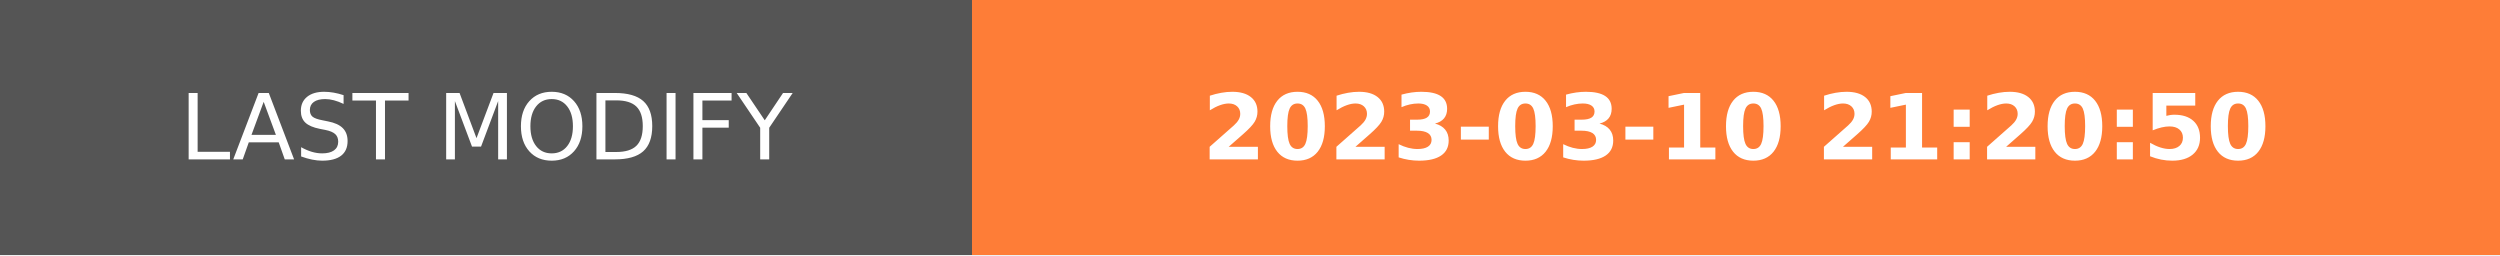
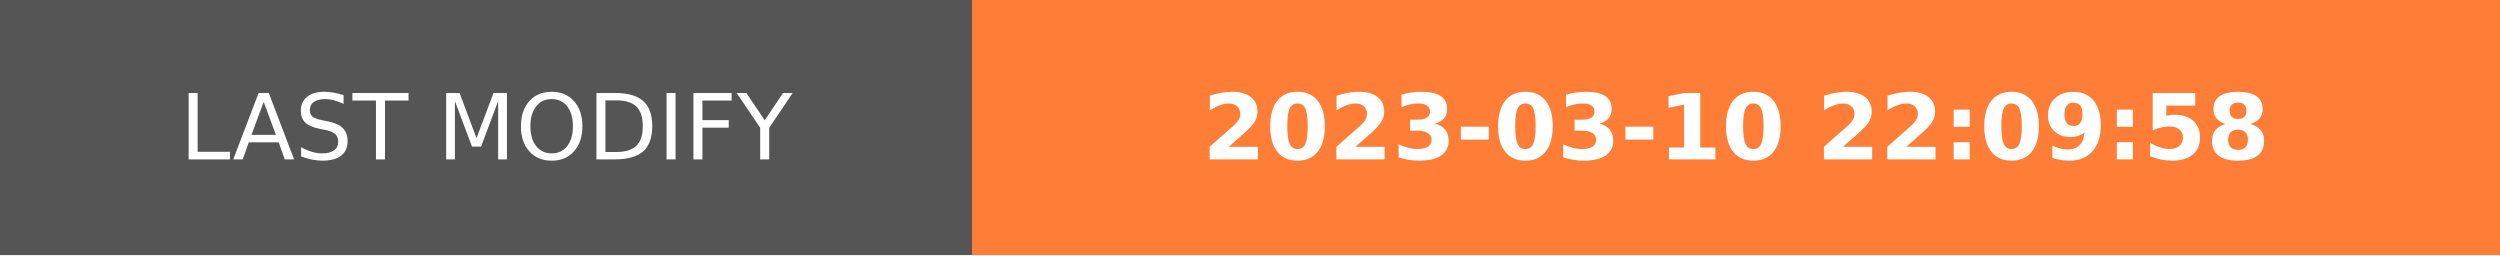
- <svg xmlns="http://www.w3.org/2000/svg" width="274.5" height="28" role="img" aria-label="LAST MODIFY: 2023-03-10 21:20:50">
+ <svg xmlns="http://www.w3.org/2000/svg" width="274.5" height="28" role="img" aria-label="LAST MODIFY: 2023-03-10 22:09:58">
  <g shape-rendering="crispEdges">
    <rect width="106.75" height="28" fill="#555" />
    <rect x="106.75" width="167.75" height="28" fill="#fe7d37" />
  </g>
  <g fill="#fff" text-anchor="middle" font-family="Verdana,Geneva,DejaVu Sans,sans-serif" text-rendering="geometricPrecision" font-size="100">
    <text transform="scale(.1)" x="533.75" y="175" textLength="827.5" fill="#fff">LAST MODIFY</text>
-     <text transform="scale(.1)" x="1906.25" y="175" textLength="1437.5" fill="#fff" font-weight="bold">2023-03-10 21:20:50</text>
+     <text transform="scale(.1)" x="1906.25" y="175" textLength="1437.5" fill="#fff" font-weight="bold">2023-03-10 22:09:58</text>
  </g>
</svg>
